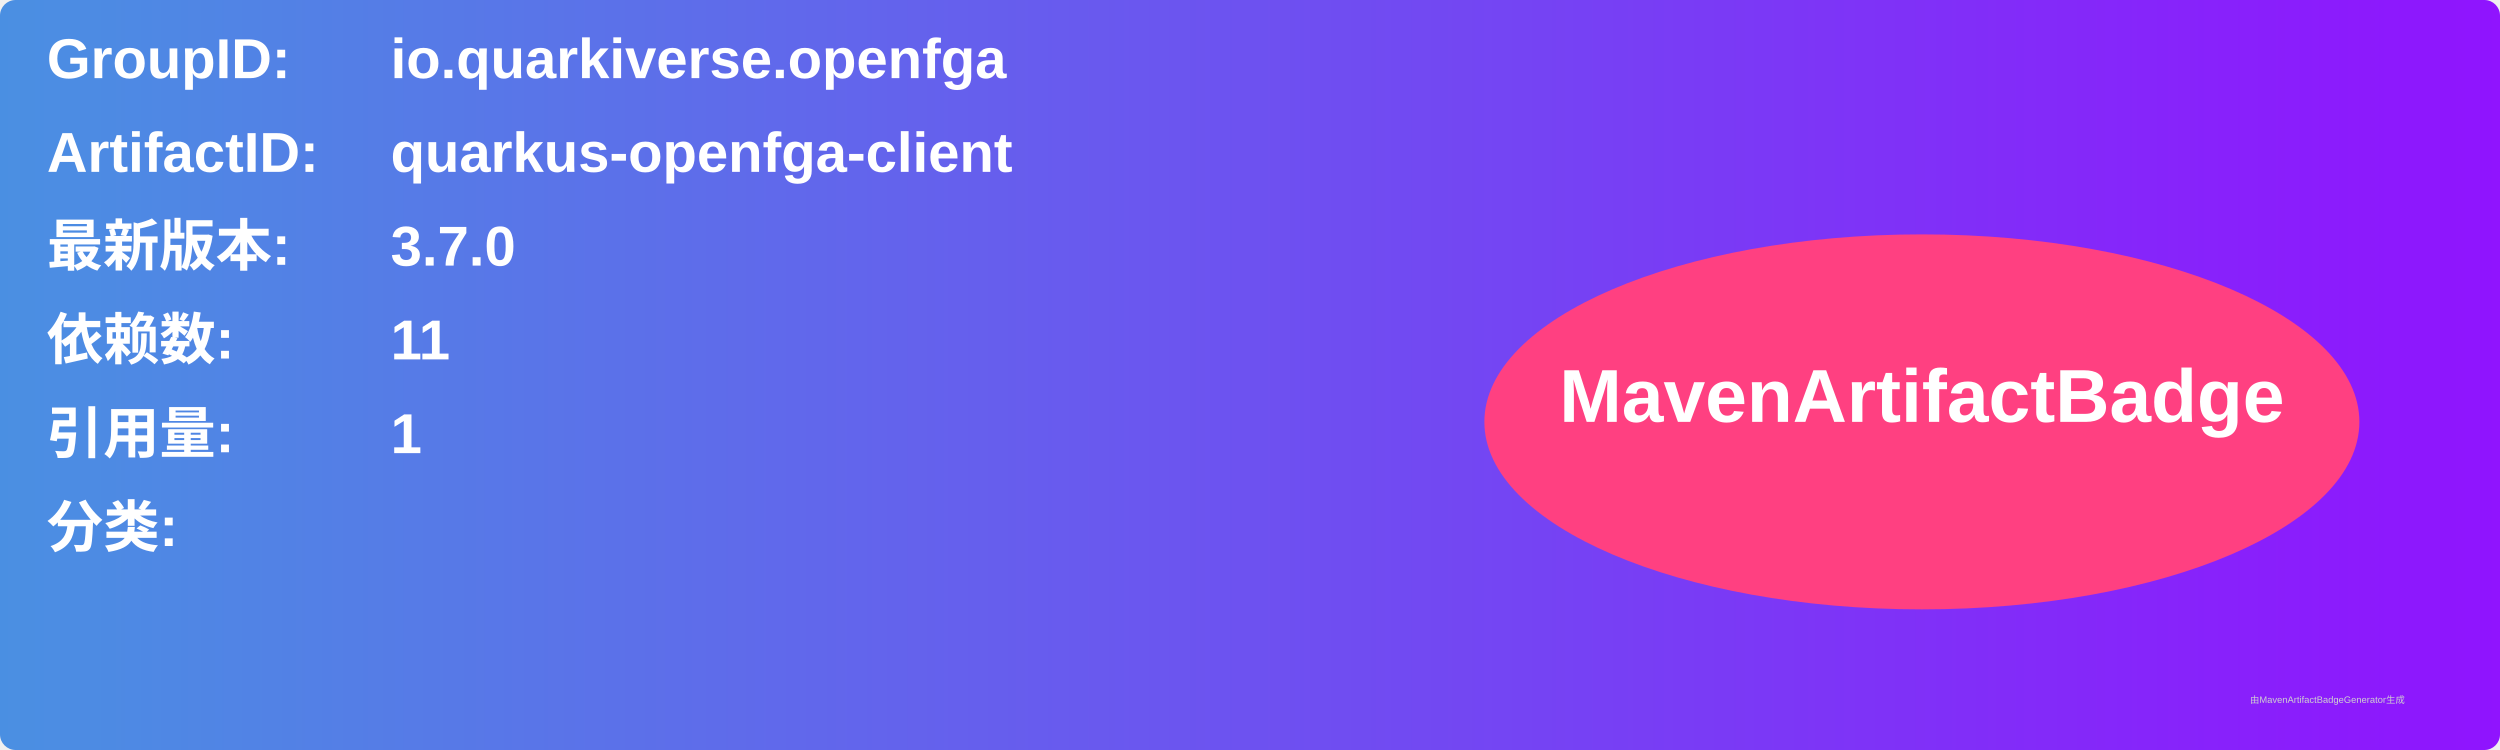
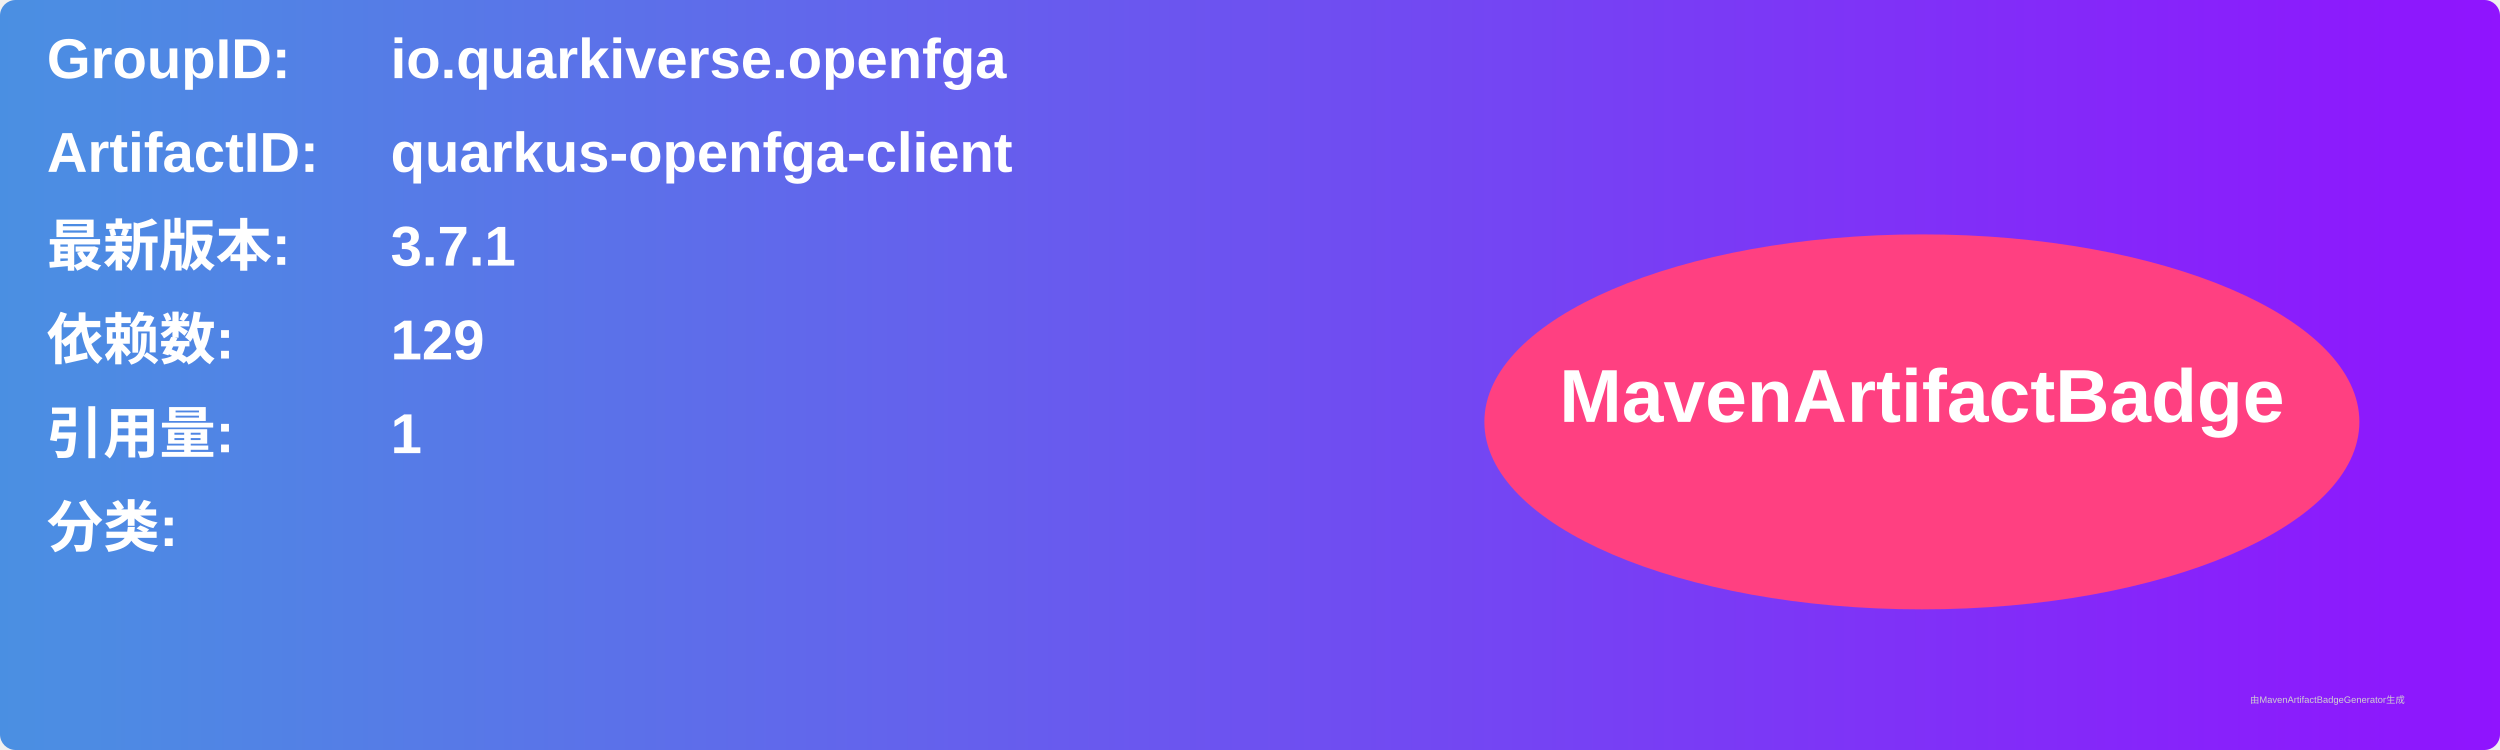
<svg xmlns="http://www.w3.org/2000/svg" width="800" height="240" viewBox="0 0 800 240">
  <linearGradient id="grad" x1="0%" y1="0%" x2="100%" y2="0%">
    <stop offset="0%" stop-color="#4a90e2" />
    <stop offset="100%" stop-color="#9013fe" />
  </linearGradient>
  <rect width="100%" height="100%" rx="5" ry="5" fill="url(#grad)" />
  <g transform="translate(15, 15)">
    <text x="0" y="10" font-family="Arial" font-size="18" fill="white" font-weight="bold" width="260">GroupID:</text>
    <text x="110" y="10" font-family="Arial" font-size="18" fill="white" font-weight="bold" width="460">io.quarkiverse.openfga</text>
    <text x="0" y="40" font-family="Arial" font-size="18" fill="white" font-weight="bold" width="260">ArtifactID:</text>
    <text x="110" y="40" font-family="Arial" font-size="18" fill="white" font-weight="bold" width="460">quarkus-openfga-client</text>
    <text x="0" y="70" font-family="Arial" font-size="18" fill="white" font-weight="bold">最新版本:</text>
    <text x="110" y="70" font-family="Arial" font-size="18" fill="white" font-weight="bold">
-       <tspan font-weight="bold">3.7.0</tspan>
+       <tspan font-weight="bold">3.7.1</tspan>
    </text>
    <text x="0" y="100" font-family="Arial" font-size="18" fill="white" font-weight="bold">依赖数: </text>
    <text x="110" y="100" font-family="Arial" font-size="18" fill="white">
-       <tspan font-weight="bold">11</tspan>
+       <tspan font-weight="bold">129</tspan>
    </text>
    <text x="0" y="130" font-family="Arial" font-size="18" fill="white" font-weight="bold">引用量: </text>
    <text x="110" y="130" font-family="Arial" font-size="18" fill="white">
      <tspan font-weight="bold">1</tspan>
    </text>
    <text x="0" y="160" font-family="Arial" font-size="18" fill="white" font-weight="bold">分类:</text>
    <text x="10" y="190" font-family="Arial" font-size="10" fill="white">
      <tspan font-weight="bold" />
    </text>
    <ellipse cx="600" cy="120" rx="140" ry="60" fill="#ff4081" />
    <text x="600" y="120" text-anchor="middle" font-family="Arial" font-size="24" fill="white" font-weight="bold">MavenArtifactBadge</text>
  </g>
  <text x="720" y="225" font-family="Arial" font-size="3" fill="#d0d0d0">由MavenArtifactBadgeGenerator生成</text>
</svg>
